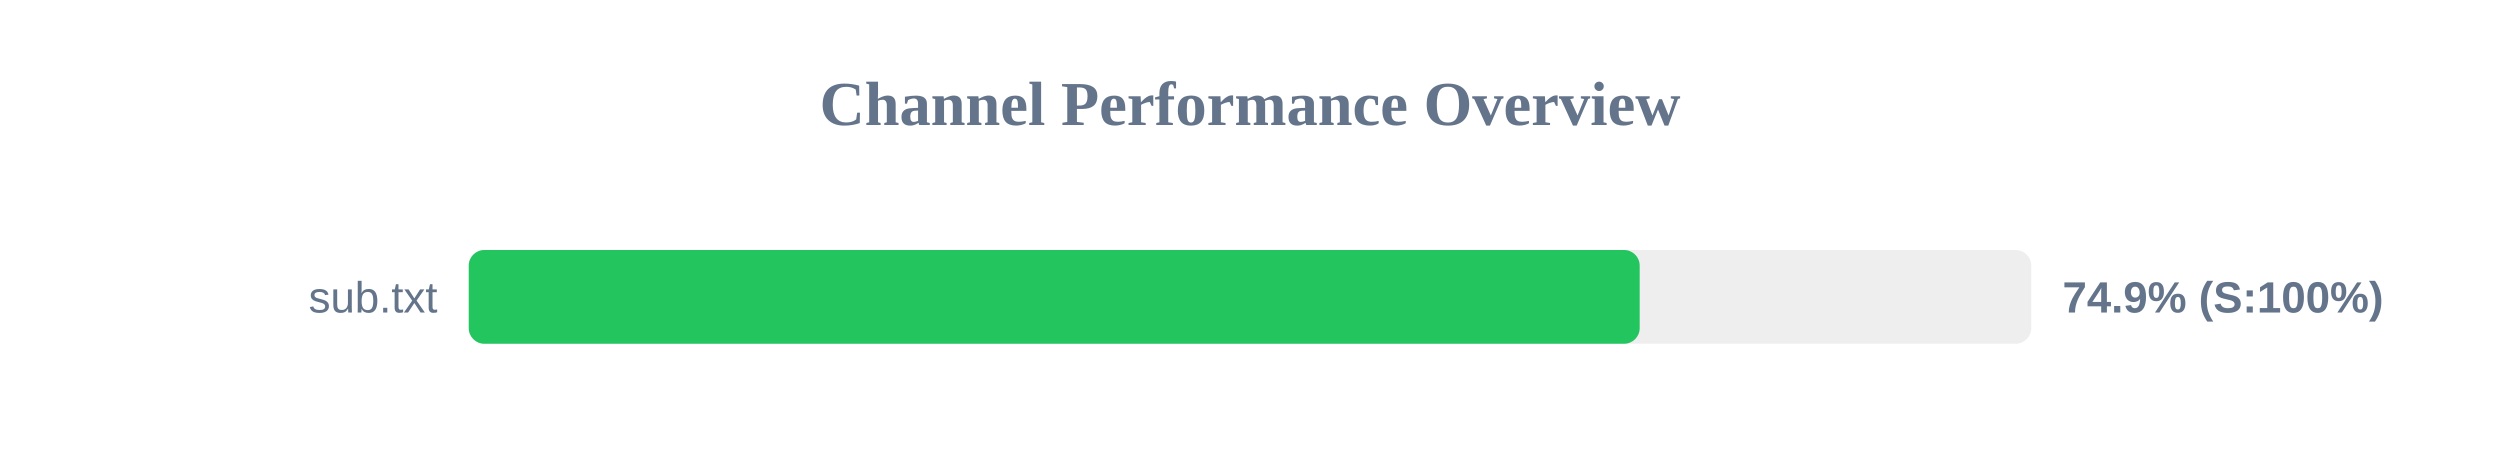
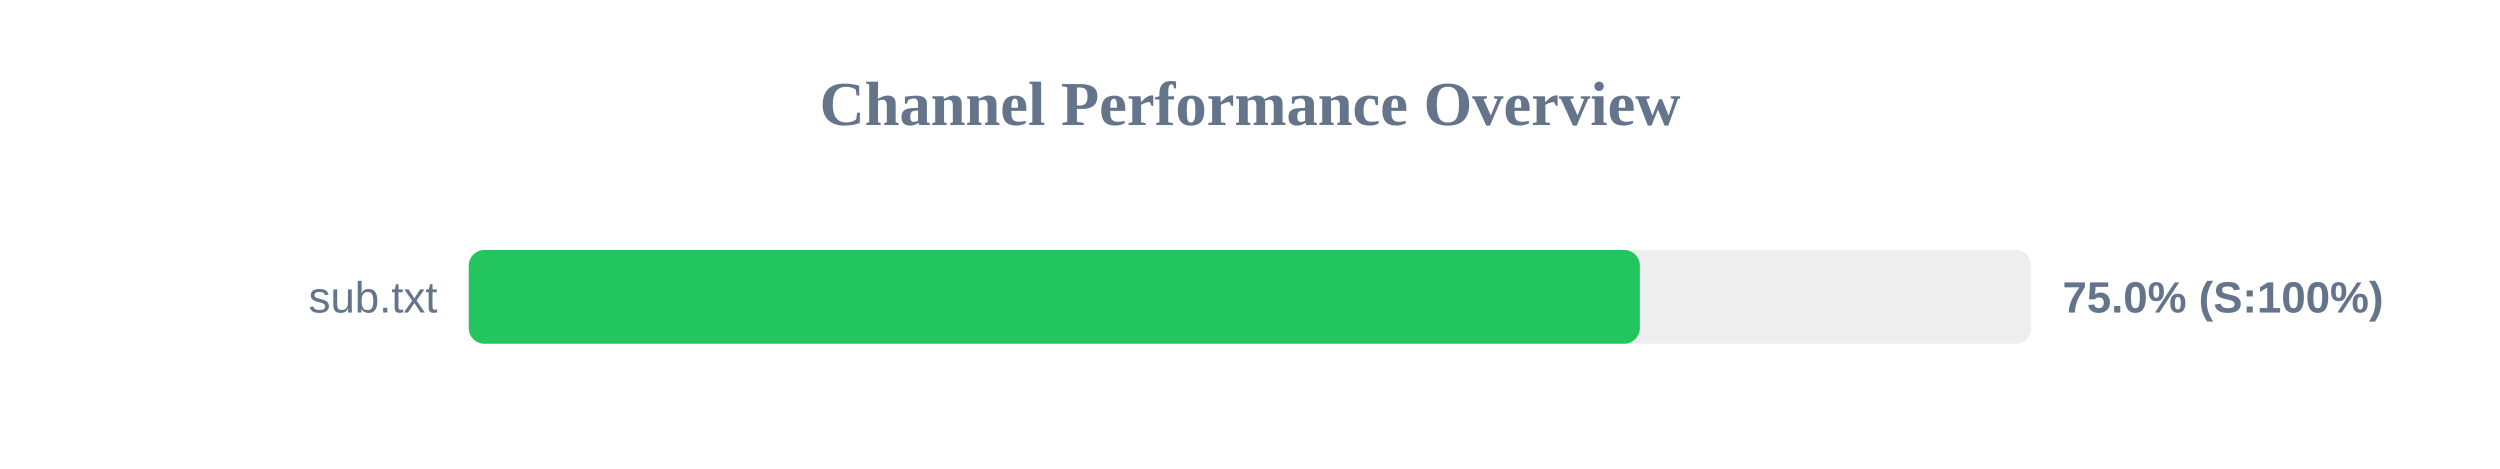
<svg xmlns="http://www.w3.org/2000/svg" width="800" height="150" version="1.1">
  <style>
        .row { font: 14px Arial; fill: #64748b; }
        .score { font: bold 14px Arial; fill: #64748b; }
    </style>
  <text x="400" y="40" text-anchor="middle" font-size="20px" font-weight="bold" fill="#64748b">Channel Performance Overview</text>
  <rect x="150" y="80" width="500" height="30" fill="#eee" rx="5" />
-   <rect x="150" y="80" width="374.7" height="30" fill="#22c55e" rx="5" />
+   <rect x="150" y="80" width="374.75" height="30" fill="#22c55e" rx="5" />
  <text x="140" y="100" text-anchor="end" class="row">sub.txt</text>
-   <text x="660" y="100" text-anchor="start" class="score">74.9% (S:100%)</text>
+   <text x="660" y="100" text-anchor="start" class="score">75.0% (S:100%)</text>
</svg>
